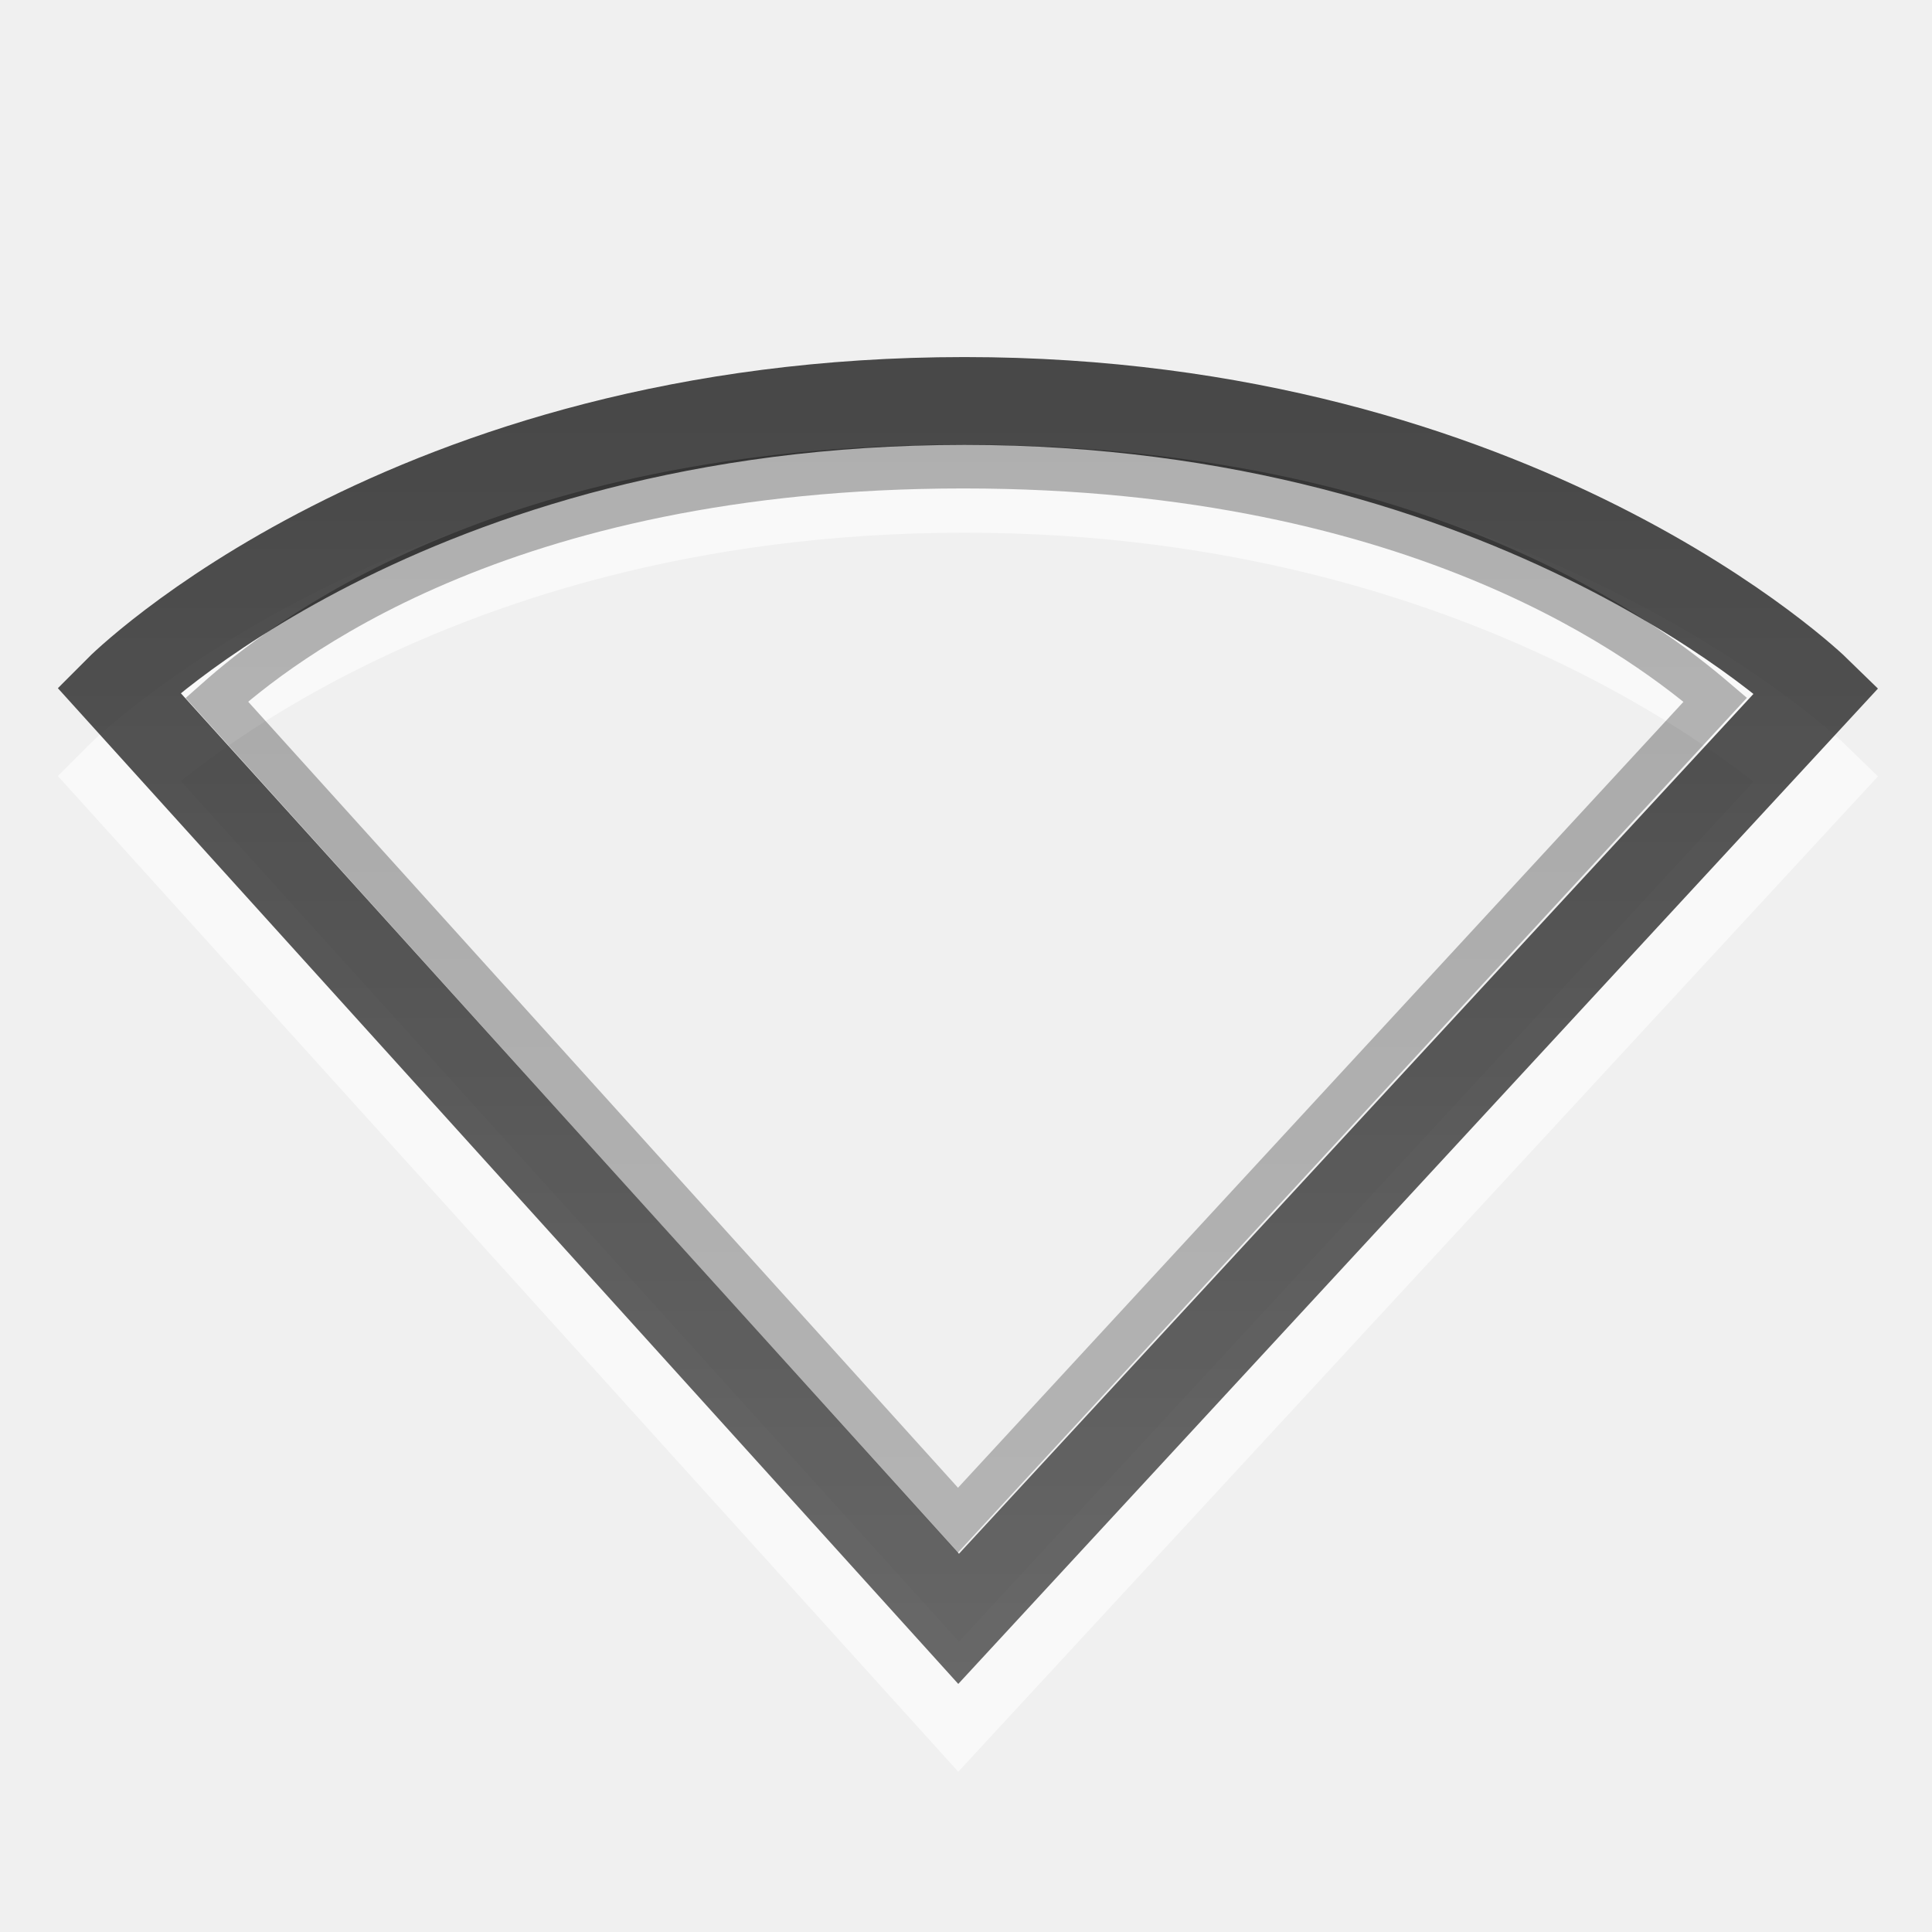
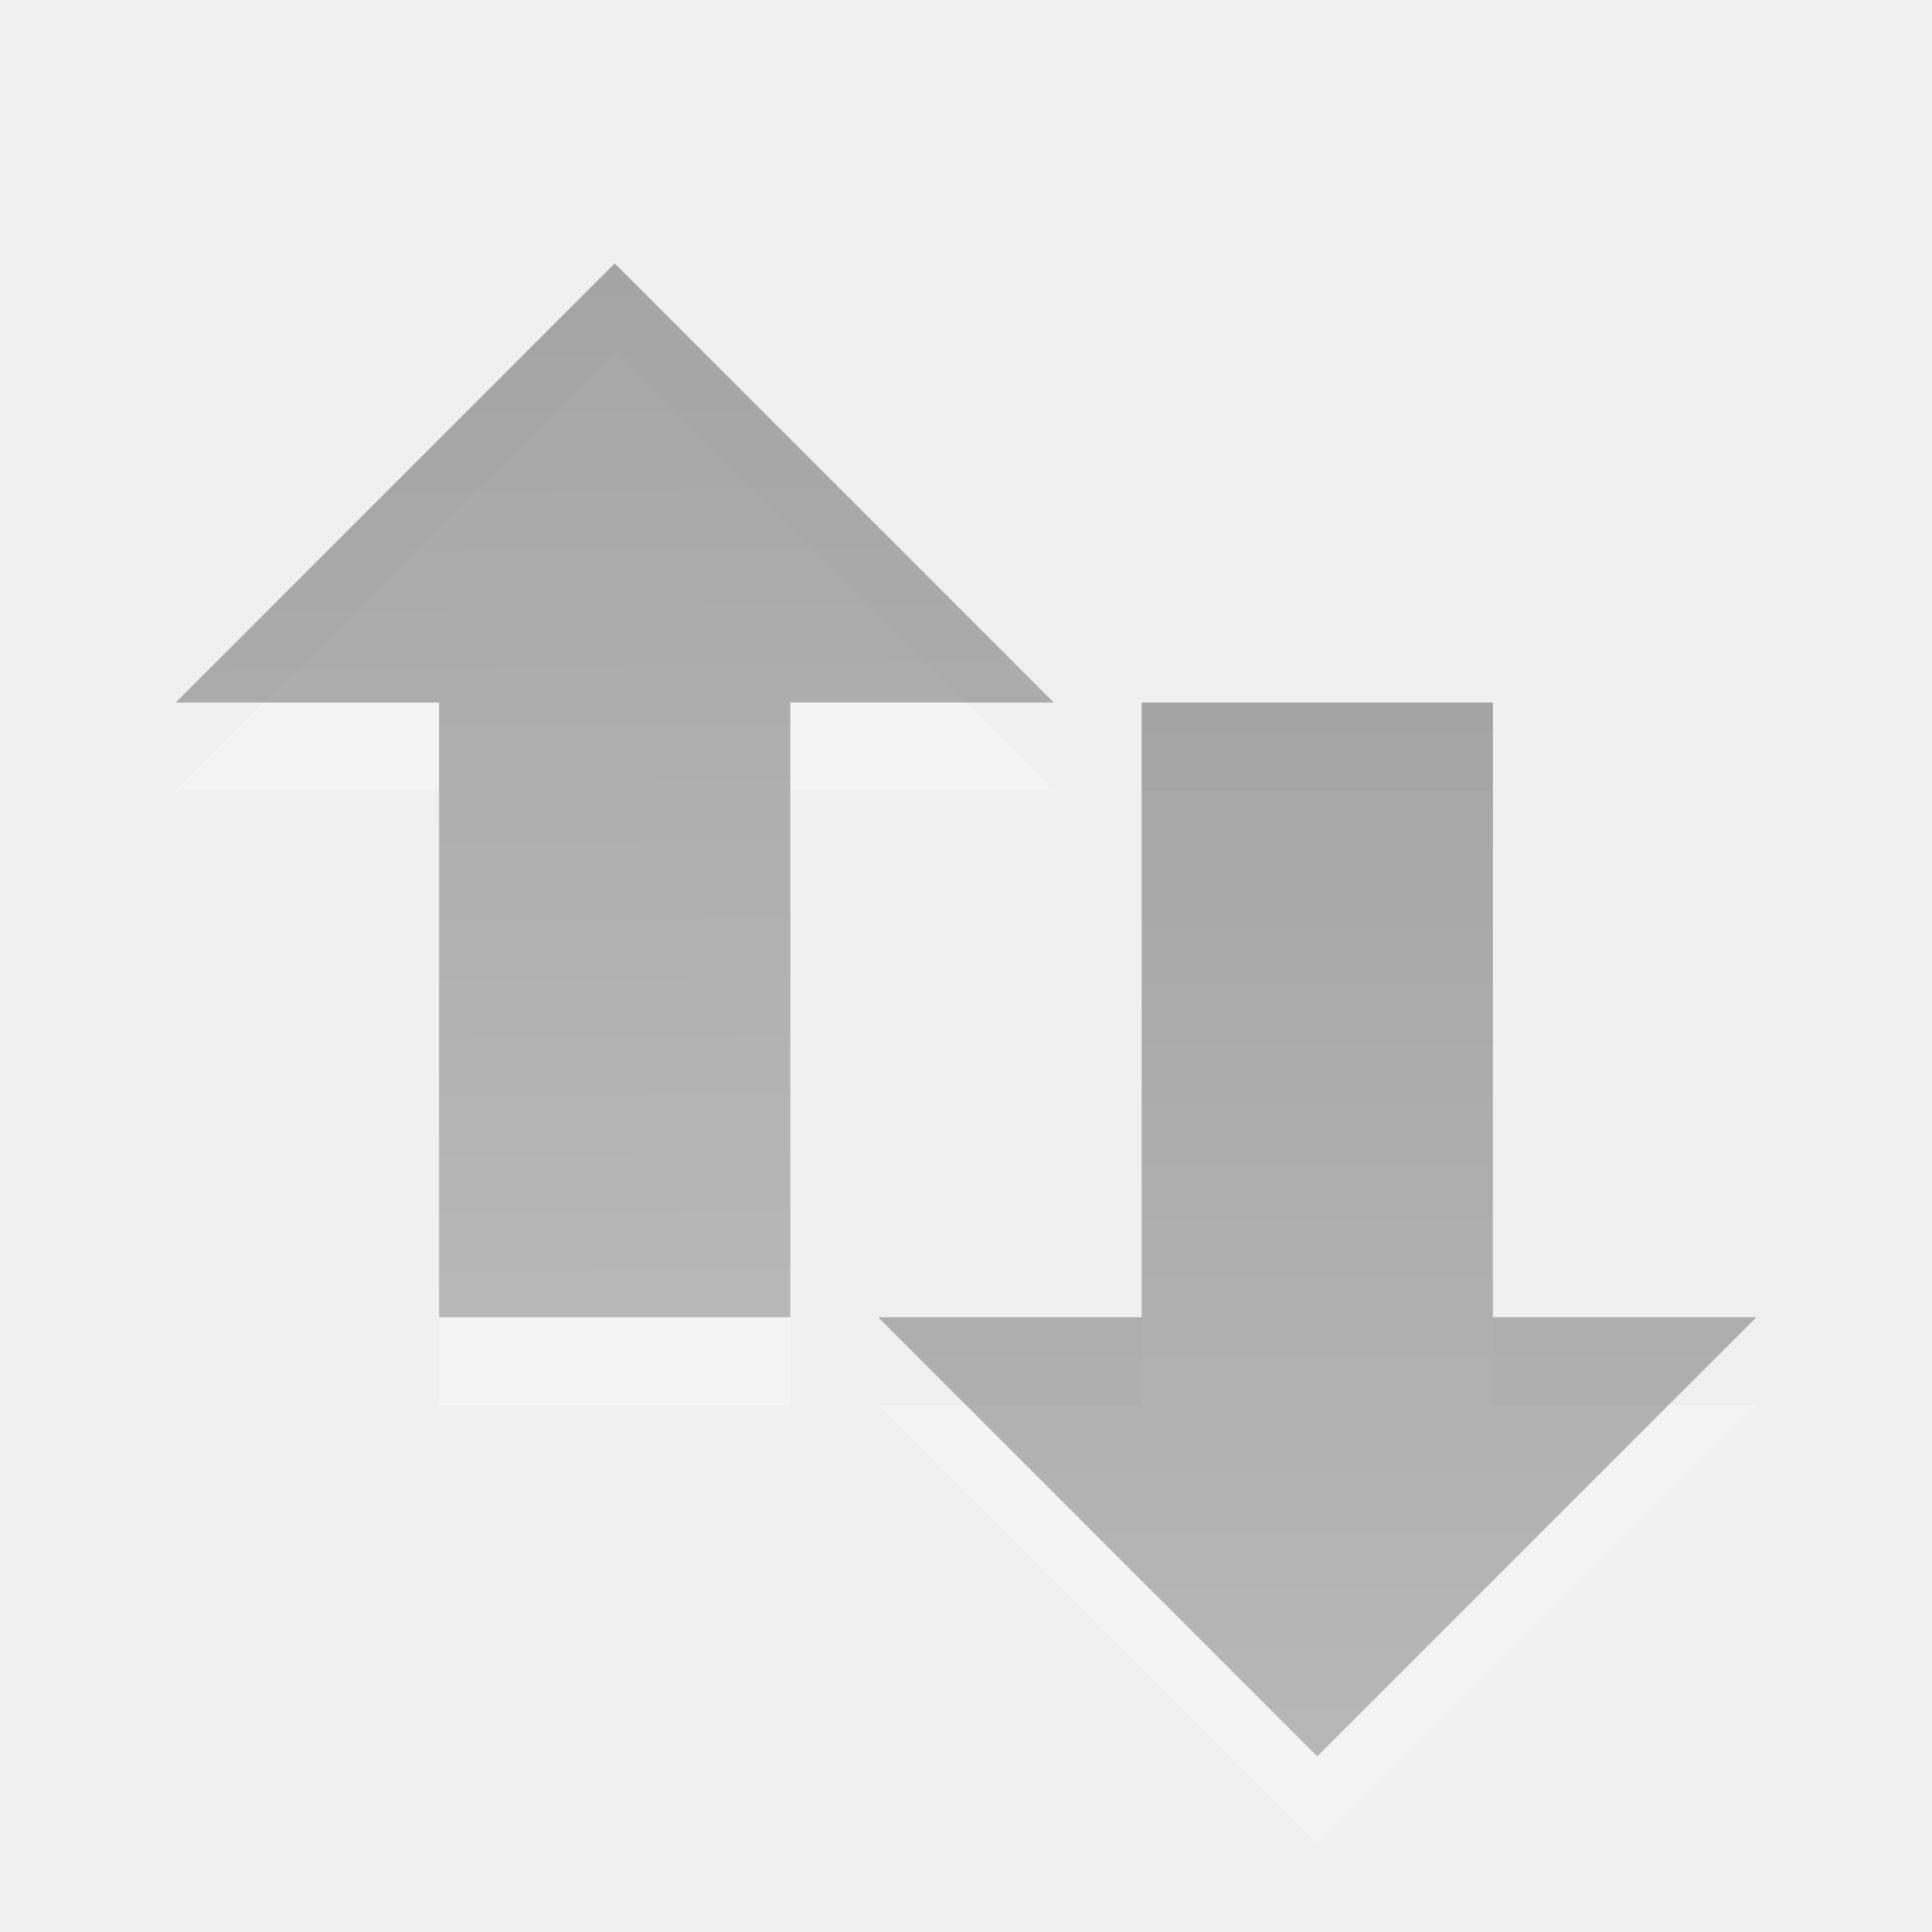
- <svg xmlns="http://www.w3.org/2000/svg" xmlns:xlink="http://www.w3.org/1999/xlink" width="22" height="22" id="svg3923" version="1.1">
-   <defs id="defs3925">
-     <linearGradient xlink:href="#linearGradient3587-8-5-3-2-7-1" id="linearGradient3900" gradientUnits="userSpaceOnUse" gradientTransform="translate(-85.97774,-4.606076)" x1="66.097" y1="9.364" x2="66.097" y2="27.364" />
-     <linearGradient id="linearGradient3587-8-5-3-2-7-1">
-       <stop id="stop3589-2-7-0-1-5-7" style="stop-color:#000000;stop-opacity:1" offset="0" />
-       <stop id="stop3591-3-5-2-8-9-4" style="stop-color:#363636;stop-opacity:1" offset="1" />
+ <svg xmlns="http://www.w3.org/2000/svg" xmlns:xlink="http://www.w3.org/1999/xlink" version="1.0" width="22" height="22" id="svg4073">
+   <defs id="defs4075">
+     <linearGradient id="linearGradient3678">
+       <stop style="stop-color:#ffffff;stop-opacity:1;" offset="0" id="stop3680" />
+       <stop style="stop-color:#e6e6e6;stop-opacity:1;" offset="1" id="stop3682" />
    </linearGradient>
-     <linearGradient xlink:href="#linearGradient3587-8-5-3-2-7" id="linearGradient2395-1" gradientUnits="userSpaceOnUse" gradientTransform="translate(-85.97774,-10.60608)" x1="66.097" y1="9.364" x2="66.097" y2="27.364" />
-     <linearGradient id="linearGradient3587-8-5-3-2-7">
-       <stop id="stop3589-2-7-0-1-5" style="stop-color:#000000;stop-opacity:1" offset="0" />
-       <stop id="stop3591-3-5-2-8-9" style="stop-color:#363636;stop-opacity:1" offset="1" />
+     <linearGradient xlink:href="#linearGradient3587-6-5-3" id="linearGradient3684" x1="9.17" y1="3" x2="9.311" y2="15" gradientUnits="userSpaceOnUse" />
+     <linearGradient xlink:href="#linearGradient3587-6-5-3" id="linearGradient3692" x1="15" y1="8" x2="15" y2="20" gradientUnits="userSpaceOnUse" />
+     <linearGradient gradientTransform="matrix(0.4342346,0,0,0.5947449,-35.16462,-2.603909)" gradientUnits="userSpaceOnUse" xlink:href="#linearGradient3587-6-5-3" id="linearGradient2388" y2="34.003" x2="45.523" y1="0.941" x1="45.523" />
+     <linearGradient id="linearGradient3587-6-5-3">
+       <stop offset="0" style="stop-color:#000000;stop-opacity:1" id="stop3589-9-2-2" />
+       <stop offset="1" style="stop-color:#363636;stop-opacity:1" id="stop3591-7-4-73" />
    </linearGradient>
+     <linearGradient gradientTransform="translate(-51.09668,-6.363826)" gradientUnits="userSpaceOnUse" xlink:href="#linearGradient3587-8-5-3-2" id="linearGradient3763-6" y2="27.364" x2="66.097" y1="9.364" x1="66.097" />
+     <linearGradient id="linearGradient3587-8-5-3-2">
+       <stop offset="0" style="stop-color:#000000;stop-opacity:1" id="stop3589-2-7-0-1" />
+       <stop offset="1" style="stop-color:#363636;stop-opacity:1" id="stop3591-3-5-2-8" />
+     </linearGradient>
+     <linearGradient gradientUnits="userSpaceOnUse" xlink:href="#linearGradient3587-6-5-3-8" id="linearGradient2394" y2="21" x2="14" y1="3" x1="14" />
+     <linearGradient id="linearGradient3587-6-5-3-8">
+       <stop offset="0" style="stop-color:#000000;stop-opacity:1" id="stop3589-9-2-0" />
+       <stop offset="1" style="stop-color:#363636;stop-opacity:1" id="stop3591-7-4-7" />
+     </linearGradient>
+     <linearGradient xlink:href="#linearGradient3587-8-5-3-2" id="linearGradient3829" gradientUnits="userSpaceOnUse" gradientTransform="translate(-76.14232,-9.132616)" x1="66.097" y1="9.364" x2="66.097" y2="27.364" />
+     <linearGradient xlink:href="#linearGradient3587-6-5-3-8" id="linearGradient3832" gradientUnits="userSpaceOnUse" x1="14" y1="3" x2="14" y2="21" gradientTransform="translate(-25.04564,-2.76879)" />
  </defs>
-   <g id="layer1" transform="translate(0,6)">
-     <path style="opacity:0.6;color:#000000;fill:none;stroke:#ffffff;stroke-width:1;stroke-linecap:butt;stroke-linejoin:miter;stroke-miterlimit:4;stroke-opacity:1;stroke-dasharray:none;stroke-dashoffset:0;marker:none;visibility:visible;display:inline;overflow:visible;enable-background:accumulate" id="path3683-6-0" d="M 10.916,13.434 1.348,2.853 c 0,0 3.271,-3.287 9.634,-3.287 6.331,0 9.705,3.293 9.705,3.293 z" />
-     <path style="opacity:0.7;color:#000000;fill:none;stroke:url(#linearGradient2395-1);stroke-width:1;stroke-linecap:butt;stroke-linejoin:miter;stroke-miterlimit:4;stroke-opacity:1;stroke-dasharray:none;stroke-dashoffset:0;marker:none;visibility:visible;display:inline;overflow:visible;enable-background:accumulate" id="path3683-6" d="M 10.916,12.434 1.348,1.853 c 0,0 3.271,-3.287 9.634,-3.287 6.331,0 9.705,3.293 9.705,3.293 z" />
-     <path transform="translate(0,-6)" style="opacity:0.3;color:#000000;fill:none;stroke:url(#linearGradient3900);stroke-width:0.5;stroke-linecap:butt;stroke-linejoin:miter;stroke-miterlimit:4;stroke-opacity:1;stroke-dasharray:none;stroke-dashoffset:0;marker:none;visibility:visible;display:inline;overflow:visible;enable-background:accumulate" id="path3898" d="m 10.969,5.312 c -5.298,0 -7.812,2.047 -8.5,2.656 l 8.438,9.344 8.625,-9.344 C 18.807,7.35 16.225,5.312 10.969,5.312 z" />
-   </g>
+   <path style="opacity:0.24;fill:#ffffff;fill-opacity:1;fill-rule:nonzero;stroke:none;stroke-width:1;marker:none;visibility:visible;display:inline;overflow:visible;enable-background:accumulate" d="M 7,4 2,9 5,9 5,16 9,16 9,9 12,9 7,4 z m 6,5 0,7 -3,0 5,5 5,-5 -3,0 0,-7 -4,0 z" id="path4348-1-7" />
+   <path d="m 20,15 -5,5 -5,-5 3,0 0,-7 4,0 0,7 3,0 z" id="path4348-1" style="fill:url(#linearGradient3692);fill-opacity:1;fill-rule:nonzero;stroke:none;stroke-width:1;marker:none;visibility:visible;display:inline;overflow:visible;enable-background:accumulate;opacity:0.32" />
+   <path d="M 12,8 7,3 2,8 l 3,0 0,7 4,0 0,-7 3,0 z" id="path4348-1-3" style="fill:url(#linearGradient3684);fill-opacity:1;fill-rule:nonzero;stroke:none;stroke-width:1;marker:none;visibility:visible;display:inline;overflow:visible;enable-background:accumulate;opacity:0.32" />
</svg>
